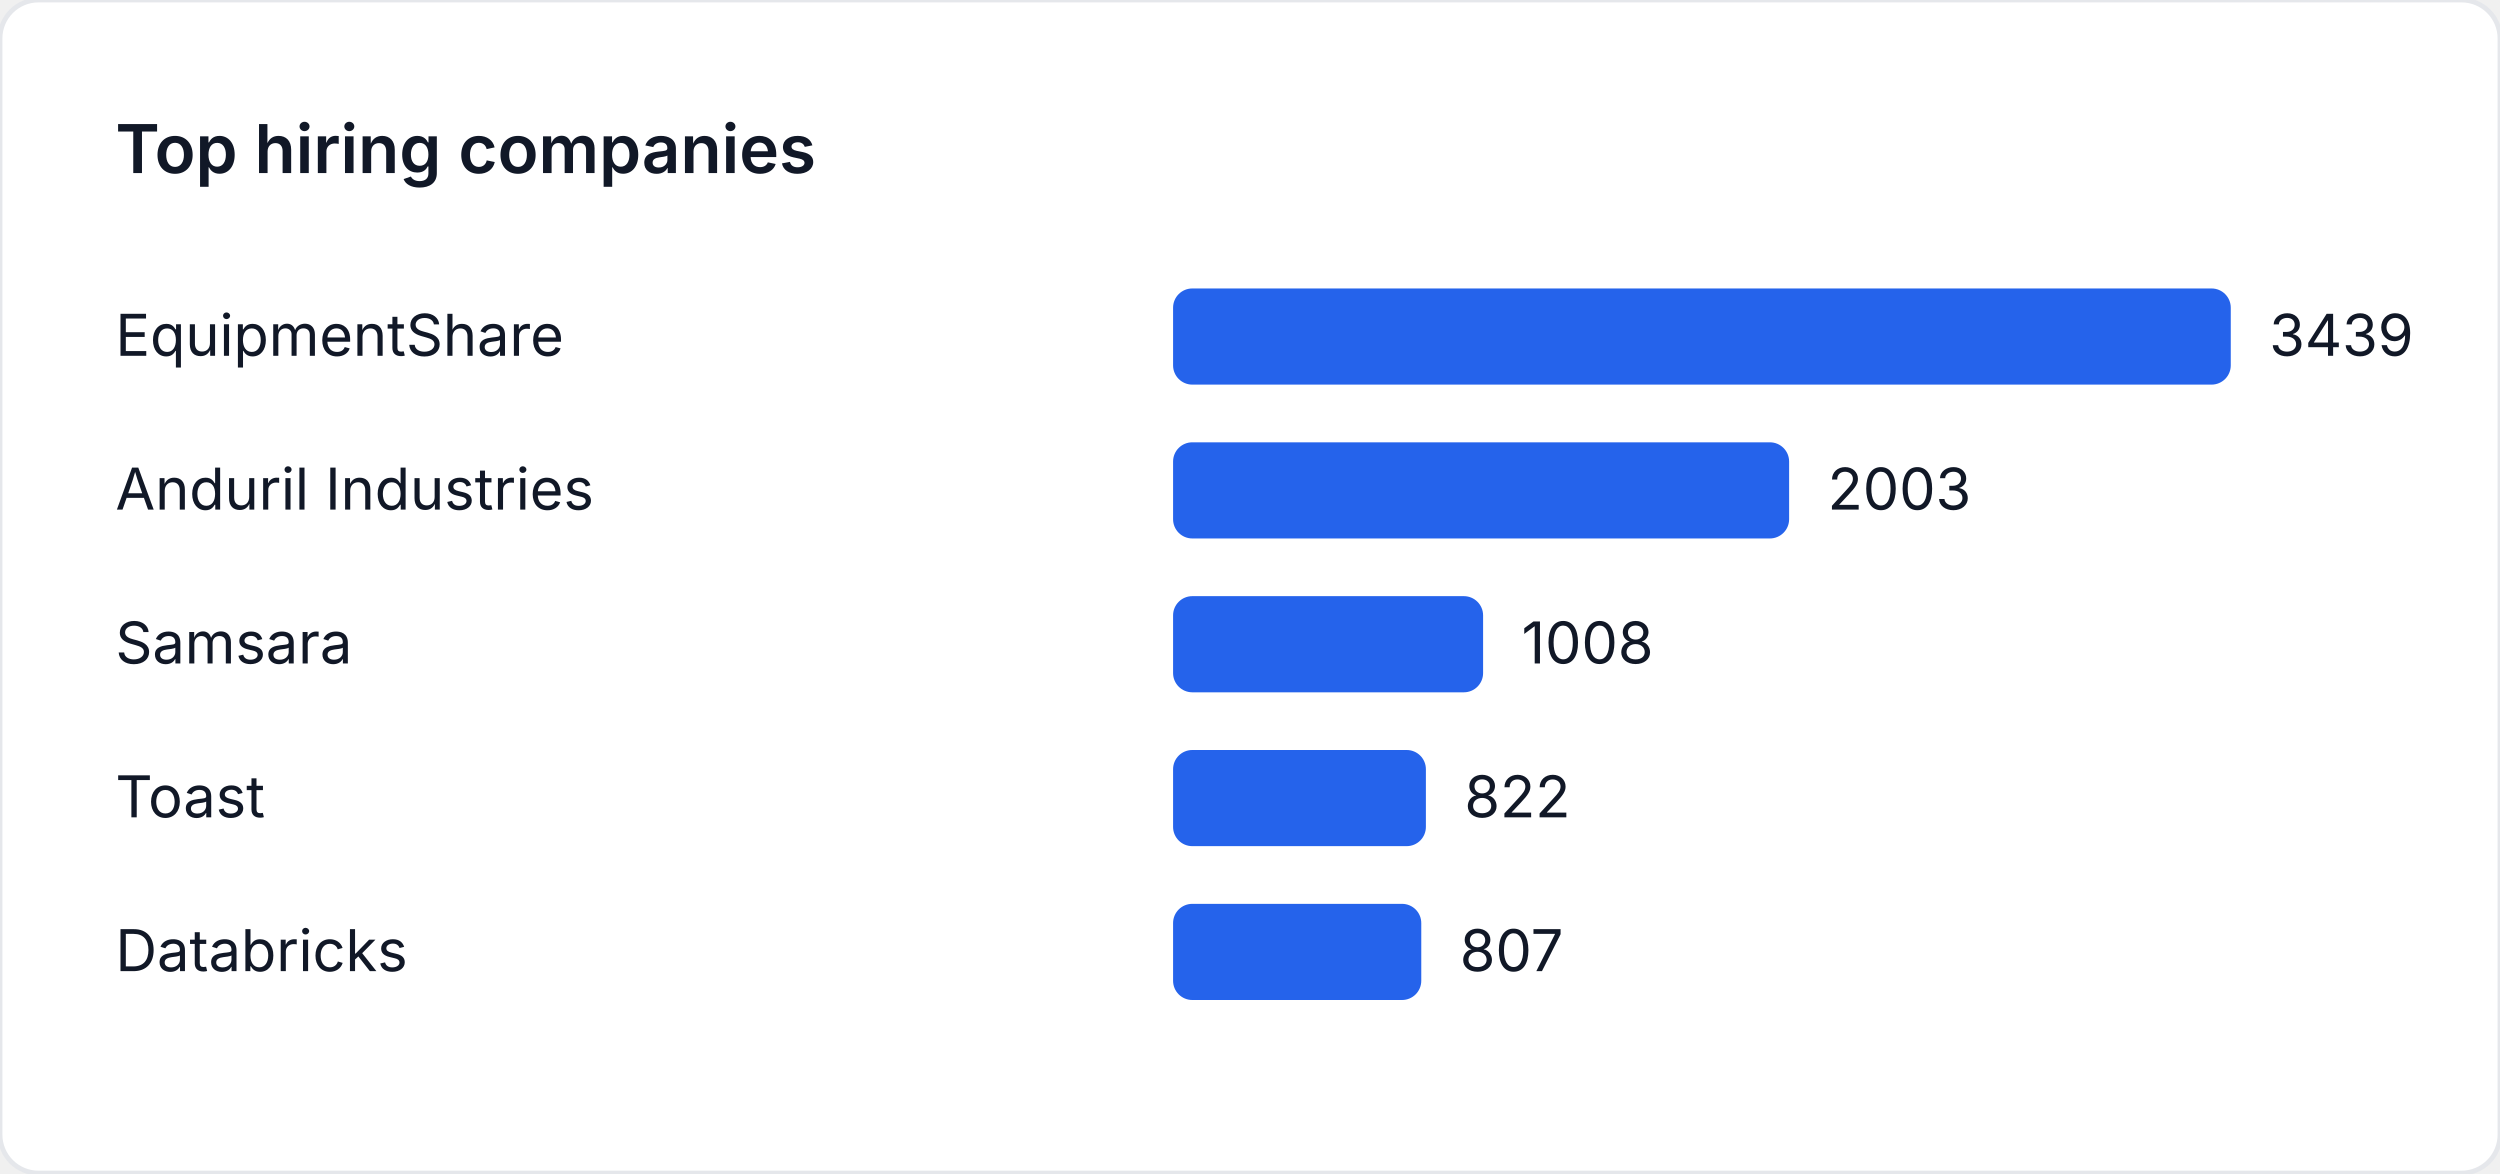
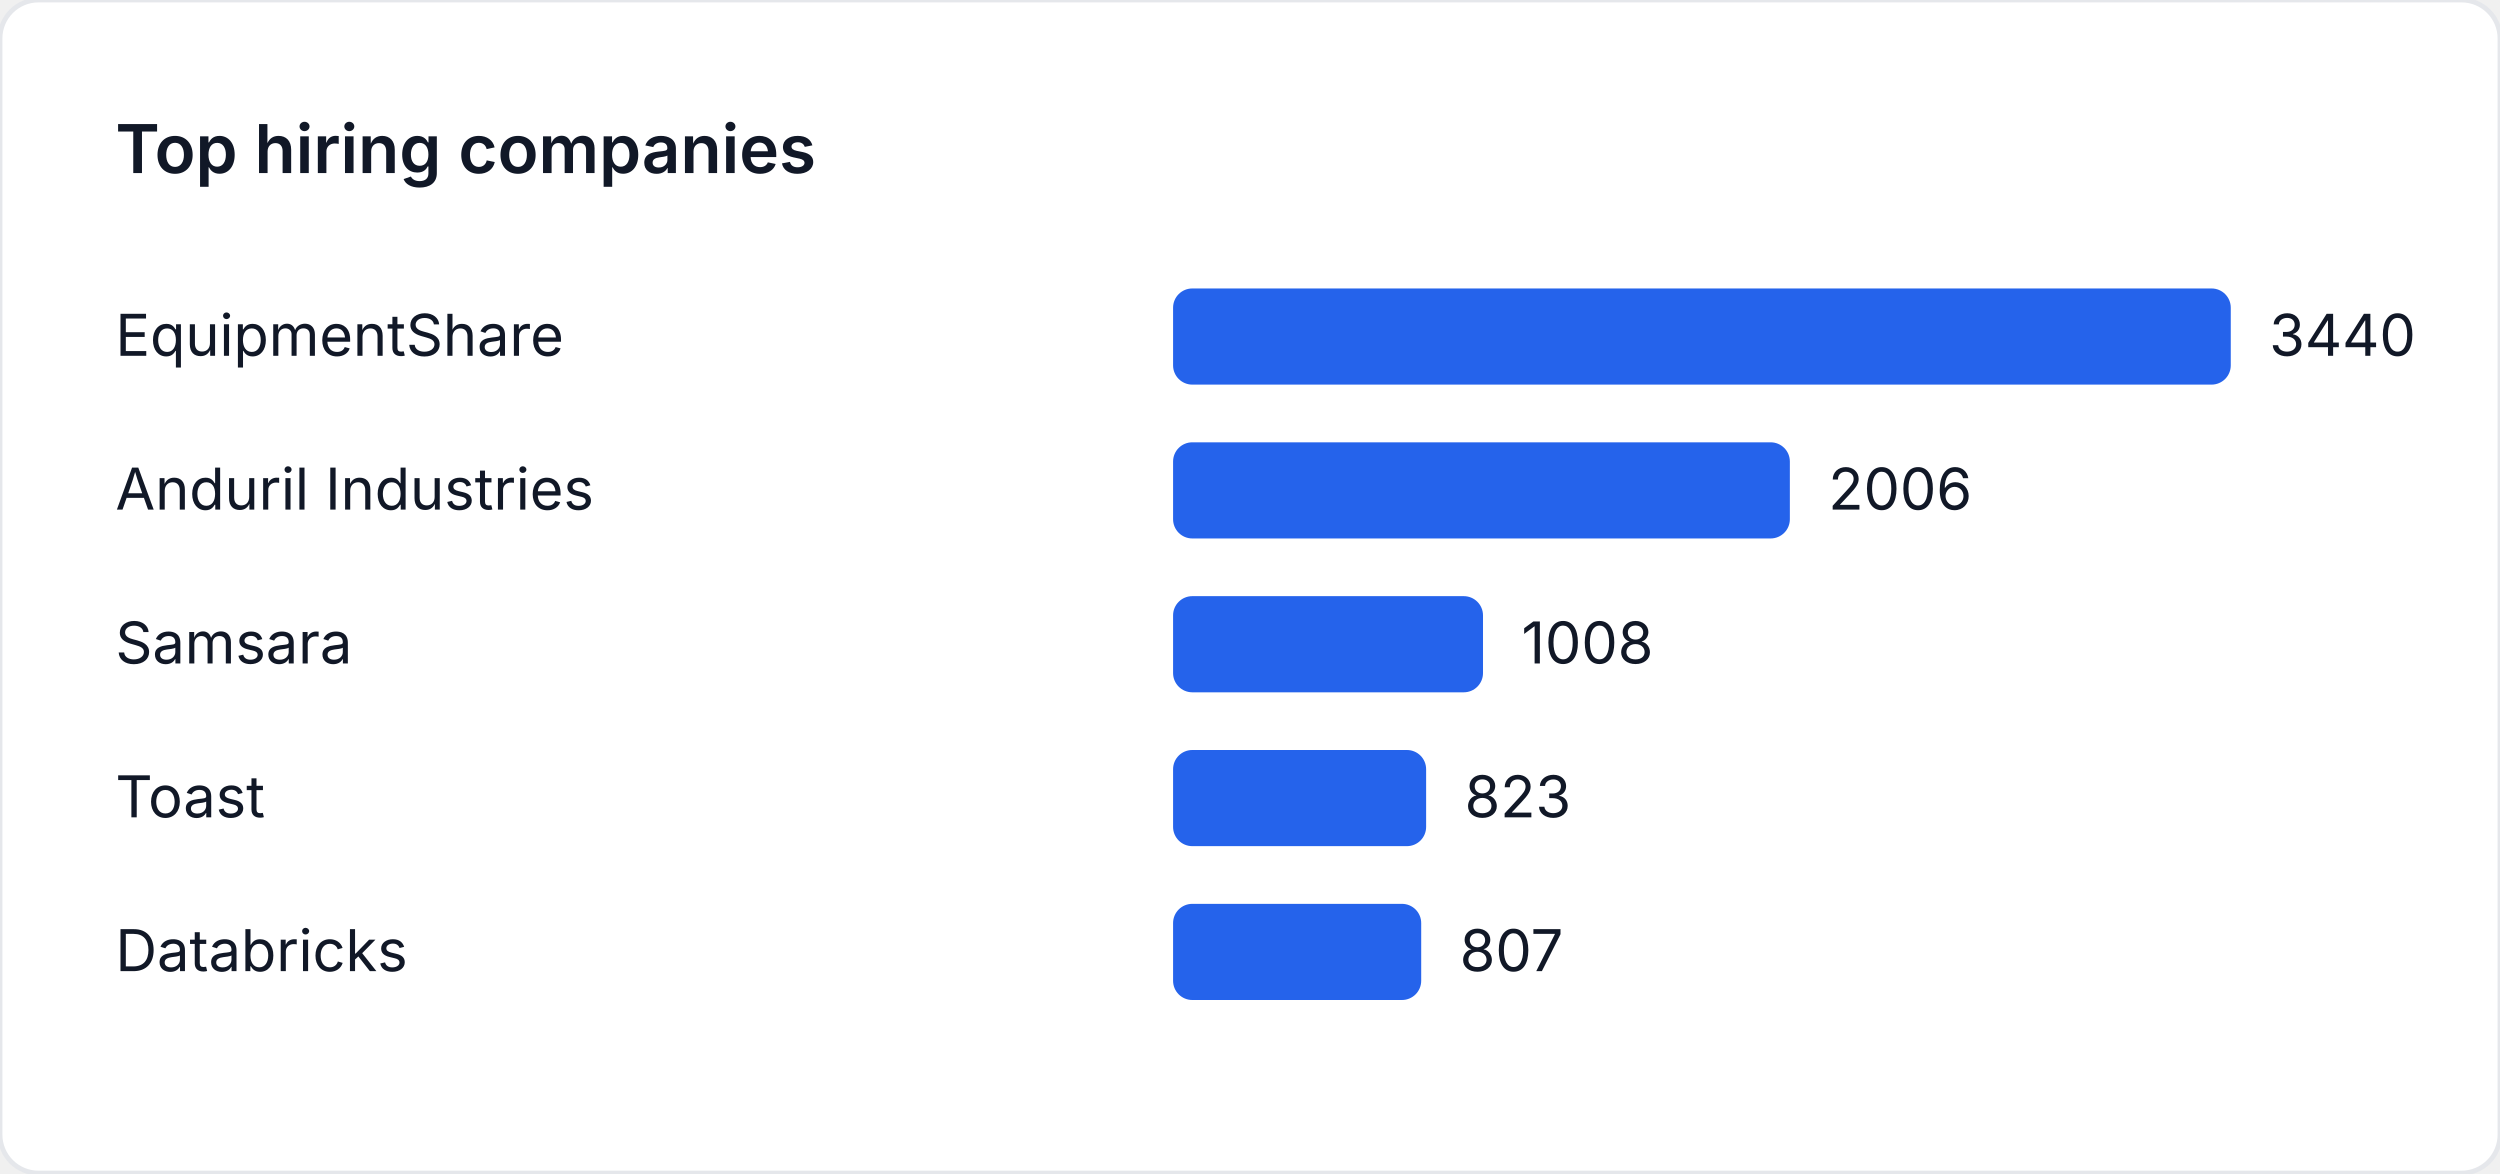
<svg xmlns="http://www.w3.org/2000/svg" width="520" height="244" viewBox="0 0 520 244" role="img" aria-label="Top hiring companies">
  <style>
    text { font-family: "Inter", "Segoe UI", sans-serif; font-size: 12px; fill: #111827; }
    .title { font-size: 14px; font-weight: 600; }
  </style>
  <rect width="520" height="244" fill="#ffffff" rx="8" ry="8" stroke="#e5e7eb" />
  <text class="title" x="24" y="36">Top hiring companies</text>
  <text x="24" y="74">EquipmentShare</text>
  <rect x="244" y="60" width="220" height="20" fill="#2563eb" rx="4" />
-   <text x="472" y="74">3439</text>
+   <text x="472" y="74">3440</text>
  <text x="24" y="106">Anduril Industries</text>
-   <rect x="244" y="92" width="128.136" height="20" fill="#2563eb" rx="4" />
-   <text x="380.136" y="106">2003</text>
+   <rect x="244" y="92" width="128.291" height="20" fill="#2563eb" rx="4" />
+   <text x="380.291" y="106">2006</text>
  <text x="24" y="138">Samsara</text>
-   <rect x="244" y="124" width="64.484" height="20" fill="#2563eb" rx="4" />
-   <text x="316.484" y="138">1008</text>
+   <rect x="244" y="124" width="64.465" height="20" fill="#2563eb" rx="4" />
+   <text x="316.465" y="138">1008</text>
  <text x="24" y="170">Toast</text>
-   <rect x="244" y="156" width="52.585" height="20" fill="#2563eb" rx="4" />
-   <text x="304.585" y="170">822</text>
+   <rect x="244" y="156" width="52.634" height="20" fill="#2563eb" rx="4" />
+   <text x="304.634" y="170">823</text>
  <text x="24" y="202">Databricks</text>
-   <rect x="244" y="188" width="51.625" height="20" fill="#2563eb" rx="4" />
-   <text x="303.625" y="202">807</text>
+   <rect x="244" y="188" width="51.61" height="20" fill="#2563eb" rx="4" />
+   <text x="303.61" y="202">807</text>
</svg>
